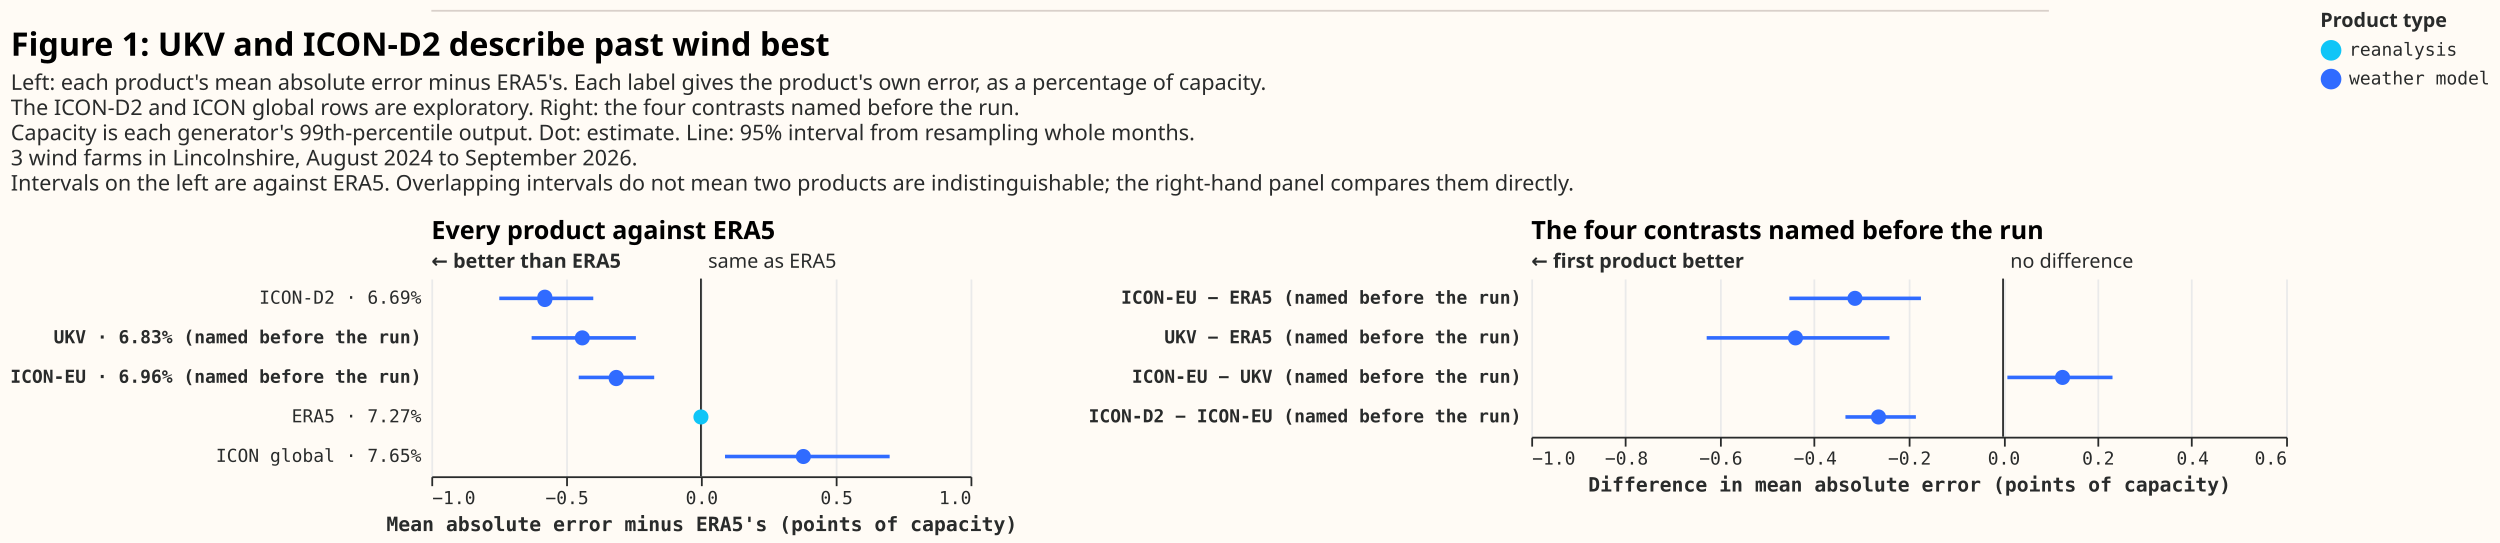
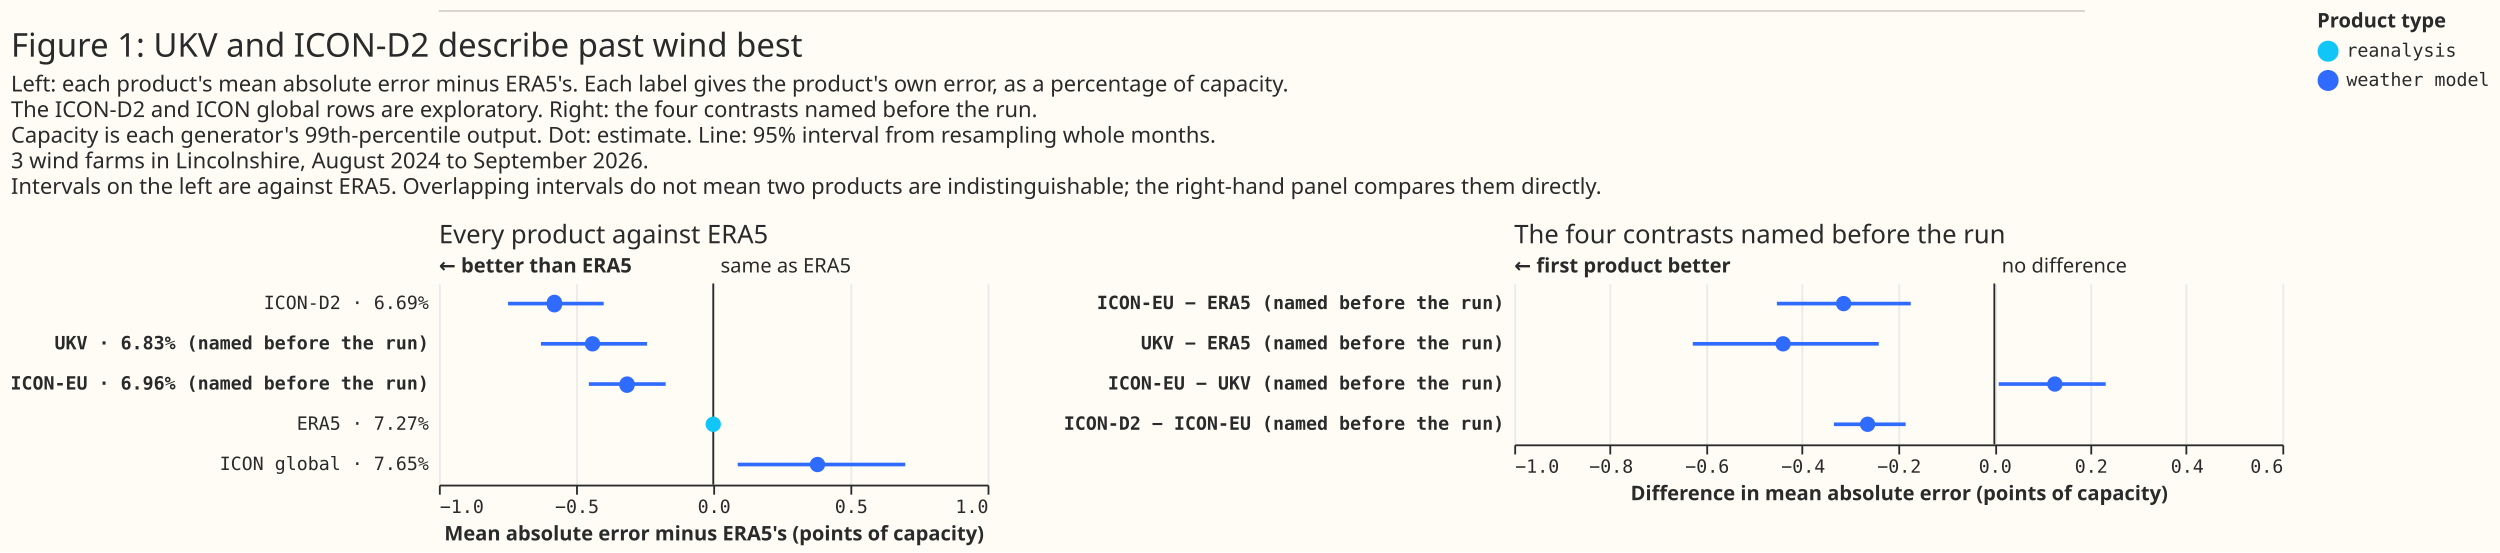
- <svg xmlns="http://www.w3.org/2000/svg" width="1391" height="302" class="marks" viewBox="0 0 1391 302">
-   <path fill="#fffbf5" d="M0 0h1391v302H0z" />
+ <svg xmlns="http://www.w3.org/2000/svg" width="1367" height="302" class="marks" viewBox="0 0 1367 302">
+   <path fill="#fffbf5" d="M0 0h1367v302H0z" />
  <g fill="none" stroke-miterlimit="10" aria-roledescription="group mark container" class="mark-group role-frame root">
    <g aria-roledescription="group mark container" class="mark-group role-scope concat_0_group">
      <path fill="#fffbf5" d="M240 6h900v1H240Z" aria-hidden="true" class="background" />
      <path stroke="#d9d0ca" d="M240 6h900" aria-roledescription="rule mark container" class="mark-rule role-mark concat_0_marks" />
    </g>
    <g aria-roledescription="group mark container" class="mark-group role-scope concat_1_group">
      <g aria-roledescription="group mark container" class="mark-group role-scope concat_1_concat_0_group">
        <path fill="#fffbf5" d="M240 155h300v110H240Z" aria-hidden="true" class="background" />
        <g aria-hidden="true" class="mark-group role-axis">
          <path stroke="#eaeaea" d="M240.5 265.5v-110m75 110v-110m75 110v-110m75 110v-110m75 110v-110" class="mark-rule role-axis-grid" pointer-events="none" />
        </g>
        <g aria-label="X-axis titled 'Mean absolute error minus ERA5's (points of capacity)' for a linear scale with values from −1.0 to 1.0" aria-roledescription="axis" class="mark-group role-axis" pointer-events="none">
          <path stroke="#292b2b" d="M240.5 265.5v5m75-5v5m75-5v5m75-5v5m75-5v5" class="mark-rule role-axis-tick" />
          <g fill="#292b2b" class="mark-text role-axis-label" font-family="Matter Semi Mono, Roboto Mono, monospace" font-size="10">
            <text transform="translate(240.5 280.5)">−1.0</text>
            <text text-anchor="middle" transform="translate(315.5 280.5)">−0.5</text>
            <text text-anchor="middle" transform="translate(390.5 280.5)">0.0</text>
            <text text-anchor="middle" transform="translate(465.5 280.5)">0.5</text>
            <text text-anchor="end" transform="translate(540.5 280.5)">1.0</text>
          </g>
          <path stroke="#292b2b" d="M240.5 265.5h300" class="mark-rule role-axis-domain" />
-           <text fill="#292b2b" class="mark-text role-axis-title" font-family="Matter Semi Mono, Roboto Mono, monospace" font-size="11" font-weight="bold" text-anchor="middle" transform="translate(390.5 295.5)">Mean absolute error minus ERA5's (points of capacity)</text>
+           <text fill="#292b2b" class="mark-text role-axis-title" font-family="Matter XH, DM Sans, sans-serif" font-size="11" font-weight="bold" text-anchor="middle" transform="translate(390.5 295.5)">Mean absolute error minus ERA5's (points of capacity)</text>
        </g>
        <g aria-label="Y-axis for a discrete scale with 5 values: ICON-D2 · 6.69%, UKV · 6.83% (named before the run), ICON-EU · 6.96% (named before the run), ERA5 · 7.27%, ICON global · 7.65%" aria-roledescription="axis" class="mark-group role-axis">
          <g fill="#292b2b" class="mark-text role-axis-label" font-family="Matter Semi Mono, Roboto Mono, monospace" font-size="10" pointer-events="none" text-anchor="end">
            <text transform="translate(234.5 169)">ICON-D2 · 6.69%</text>
            <text font-weight="bold" transform="translate(234.5 191)">UKV · 6.83% (named before the run)</text>
            <text font-weight="bold" transform="translate(234.5 213)">ICON-EU · 6.96% (named before the run)</text>
            <text transform="translate(234.5 235)">ERA5 · 7.27%</text>
            <text transform="translate(234.5 257)">ICON global · 7.65%</text>
          </g>
        </g>
        <g aria-roledescription="rule mark container" class="mark-rule role-mark concat_1_concat_0_layer_0_marks">
          <path stroke="#292b2b" d="M390 155v110" aria-label="x: 0" aria-roledescription="rule mark" />
        </g>
        <g aria-roledescription="text mark container" class="mark-text role-mark concat_1_concat_0_layer_1_marks">
-           <text fill="#292b2b" aria-label="x: 0" aria-roledescription="text mark" font-family="sans-serif" font-size="11" transform="translate(394 149)">same as ERA5</text>
+           <text fill="#292b2b" aria-label="x: 0" aria-roledescription="text mark" font-family="Matter XH, DM Sans, sans-serif" font-size="11" transform="translate(394 149)">same as ERA5</text>
        </g>
        <g aria-roledescription="text mark container" class="mark-text role-mark concat_1_concat_0_layer_2_marks">
-           <text fill="#292b2b" aria-label="x: −1" aria-roledescription="text mark" font-family="sans-serif" font-size="11" font-weight="bold" transform="translate(240 149)">← better than ERA5</text>
+           <text fill="#292b2b" aria-label="x: −1" aria-roledescription="text mark" font-family="Matter XH, DM Sans, sans-serif" font-size="11" font-weight="bold" transform="translate(240 149)">← better than ERA5</text>
        </g>
        <g stroke="#306bff" stroke-width="2" aria-hidden="true" class="mark-rule role-mark concat_1_concat_0_layer_3_marks" clip-path="url(#a)" transform="translate(240 155)">
          <path d="M37.8 11h52.3M55.8 33h58M82 55h42m39.4 44H255" />
        </g>
        <g aria-roledescription="symbol mark container" class="mark-symbol role-mark concat_1_concat_0_layer_4_marks" clip-path="url(#b)" transform="translate(240 155)">
          <path fill="#306bff" d="M67.3 11a4.2 4.2 0 1 1-8.3 0 4.2 4.2 0 1 1 8.3 0" aria-label="Mean absolute error minus ERA5's (points of capacity): −0.579; label: ICON-D2 · 6.69%; shade: weather model; Row: ICON-D2 · 6.69%; Estimate: −0.579; Lower 95%: −0.748; Upper 95%: −0.399" aria-roledescription="point" />
          <path fill="#306bff" d="M88.2 33a4.2 4.2 0 1 1-8.4 0 4.2 4.2 0 1 1 8.4 0" aria-label="Mean absolute error minus ERA5's (points of capacity): −0.44; label: UKV · 6.83% (named before the run); shade: weather model; Row: UKV · 6.83% (named before the run); Estimate: −0.44; Lower 95%: −0.628; Upper 95%: −0.241" aria-roledescription="point" />
          <path fill="#306bff" d="M107 55a4.2 4.2 0 1 1-8.3 0 4.2 4.2 0 1 1 8.4 0" aria-label="Mean absolute error minus ERA5's (points of capacity): −0.314; label: ICON-EU · 6.96% (named before the run); shade: weather model; Row: ICON-EU · 6.96% (named before the run); Estimate: −0.314; Lower 95%: −0.453; Upper 95%: −0.174" aria-roledescription="point" />
          <path fill="#10c5f7" d="M154.2 77a4.2 4.2 0 1 1-8.4 0 4.2 4.2 0 1 1 8.4 0" aria-label="Mean absolute error minus ERA5's (points of capacity): 0; label: ERA5 · 7.27%; shade: reanalysis; Row: ERA5 · 7.27%; Estimate: 0; Lower 95%: 0; Upper 95%: 0" aria-roledescription="point" />
          <path fill="#306bff" d="M211.2 99a4.2 4.2 0 1 1-8.4 0 4.2 4.2 0 1 1 8.4 0" aria-label="Mean absolute error minus ERA5's (points of capacity): 0.38; label: ICON global · 7.65%; shade: weather model; Row: ICON global · 7.65%; Estimate: 0.38; Lower 95%: 0.089; Upper 95%: 0.701" aria-roledescription="point" />
        </g>
        <g class="mark-group role-title">
-           <text fill="#000" aria-label="Title text 'Every product against ERA5'" aria-roledescription="title" class="mark-text role-title-text" font-family="Matter XH, DM Sans, sans-serif" font-size="14" font-weight="bold" pointer-events="none" transform="translate(240 133)">Every product against ERA5</text>
+           <text fill="#292b2b" aria-label="Title text 'Every product against ERA5'" aria-roledescription="title" class="mark-text role-title-text" font-family="Matter XH, DM Sans, sans-serif" font-size="14" pointer-events="none" transform="translate(240 133)">Every product against ERA5</text>
        </g>
      </g>
      <g aria-roledescription="group mark container" class="mark-group role-scope concat_1_concat_1_group">
-         <path fill="#fffbf5" d="M852 155h420v88H852Z" aria-hidden="true" class="background" />
+         <path fill="#fffbf5" d="M828 155h420v88H828Z" aria-hidden="true" class="background" />
        <g aria-hidden="true" class="mark-group role-axis">
-           <path stroke="#eaeaea" d="M852.5 243.5v-88m52 88v-88m53 88v-88m52 88v-88m53 88v-88m53 88v-88m52 88v-88m52 88v-88m53 88v-88" class="mark-rule role-axis-grid" pointer-events="none" />
+           <path stroke="#eaeaea" d="M828.5 243.5v-88m52 88v-88m53 88v-88m52 88v-88m53 88v-88m53 88v-88m52 88v-88m52 88v-88m53 88v-88" class="mark-rule role-axis-grid" pointer-events="none" />
        </g>
        <g aria-label="X-axis titled 'Difference in mean absolute error (points of capacity)' for a linear scale with values from −1.0 to 0.6" aria-roledescription="axis" class="mark-group role-axis" pointer-events="none">
-           <path stroke="#292b2b" d="M852.5 243.5v5m52-5v5m53-5v5m52-5v5m53-5v5m53-5v5m52-5v5m52-5v5m53-5v5" class="mark-rule role-axis-tick" />
+           <path stroke="#292b2b" d="M828.5 243.5v5m52-5v5m53-5v5m52-5v5m53-5v5m53-5v5m52-5v5m52-5v5m53-5v5" class="mark-rule role-axis-tick" />
          <g fill="#292b2b" class="mark-text role-axis-label" font-family="Matter Semi Mono, Roboto Mono, monospace" font-size="10">
-             <text transform="translate(852.5 258.5)">−1.0</text>
-             <text text-anchor="middle" transform="translate(905 258.5)">−0.8</text>
-             <text text-anchor="middle" transform="translate(957.5 258.5)">−0.6</text>
-             <text text-anchor="middle" transform="translate(1010 258.5)">−0.4</text>
-             <text text-anchor="middle" transform="translate(1062.5 258.5)">−0.2</text>
-             <text text-anchor="middle" transform="translate(1115 258.5)">0.0</text>
-             <text text-anchor="middle" transform="translate(1167.5 258.5)">0.2</text>
-             <text text-anchor="middle" transform="translate(1220 258.5)">0.4</text>
-             <text text-anchor="end" transform="translate(1272.5 258.5)">0.6</text>
+             <text transform="translate(828.5 258.5)">−1.0</text>
+             <text text-anchor="middle" transform="translate(881 258.5)">−0.8</text>
+             <text text-anchor="middle" transform="translate(933.5 258.5)">−0.6</text>
+             <text text-anchor="middle" transform="translate(986 258.5)">−0.4</text>
+             <text text-anchor="middle" transform="translate(1038.5 258.5)">−0.2</text>
+             <text text-anchor="middle" transform="translate(1091 258.5)">0.0</text>
+             <text text-anchor="middle" transform="translate(1143.5 258.5)">0.2</text>
+             <text text-anchor="middle" transform="translate(1196 258.5)">0.4</text>
+             <text text-anchor="end" transform="translate(1248.5 258.5)">0.6</text>
          </g>
-           <path stroke="#292b2b" d="M852.5 243.5h420" class="mark-rule role-axis-domain" />
-           <text fill="#292b2b" class="mark-text role-axis-title" font-family="Matter Semi Mono, Roboto Mono, monospace" font-size="11" font-weight="bold" text-anchor="middle" transform="translate(1062.5 273.5)">Difference in mean absolute error (points of capacity)</text>
+           <path stroke="#292b2b" d="M828.5 243.5h420" class="mark-rule role-axis-domain" />
+           <text fill="#292b2b" class="mark-text role-axis-title" font-family="Matter XH, DM Sans, sans-serif" font-size="11" font-weight="bold" text-anchor="middle" transform="translate(1038.5 273.5)">Difference in mean absolute error (points of capacity)</text>
        </g>
        <g aria-label="Y-axis for a discrete scale with 4 values: ICON-EU − ERA5 (named before the run), UKV − ERA5 (named before the run), ICON-EU − UKV (named before the run), ICON-D2 − ICON-EU (named before the run)" aria-roledescription="axis" class="mark-group role-axis">
          <g fill="#292b2b" class="mark-text role-axis-label" font-family="Matter Semi Mono, Roboto Mono, monospace" font-size="10" font-weight="bold" pointer-events="none" text-anchor="end">
-             <text transform="translate(846.5 169)">ICON-EU − ERA5 (named before the run)</text>
-             <text transform="translate(846.5 191)">UKV − ERA5 (named before the run)</text>
-             <text transform="translate(846.5 213)">ICON-EU − UKV (named before the run)</text>
-             <text transform="translate(846.5 235)">ICON-D2 − ICON-EU (named before the run)</text>
+             <text transform="translate(822.5 169)">ICON-EU − ERA5 (named before the run)</text>
+             <text transform="translate(822.5 191)">UKV − ERA5 (named before the run)</text>
+             <text transform="translate(822.5 213)">ICON-EU − UKV (named before the run)</text>
+             <text transform="translate(822.5 235)">ICON-D2 − ICON-EU (named before the run)</text>
          </g>
        </g>
        <g aria-roledescription="rule mark container" class="mark-rule role-mark concat_1_concat_1_layer_0_marks">
-           <path stroke="#292b2b" d="M1114.5 155v88" aria-label="x: 0" aria-roledescription="rule mark" />
+           <path stroke="#292b2b" d="M1090.5 155v88" aria-label="x: 0" aria-roledescription="rule mark" />
        </g>
        <g aria-roledescription="text mark container" class="mark-text role-mark concat_1_concat_1_layer_1_marks">
-           <text fill="#292b2b" aria-label="x: 0" aria-roledescription="text mark" font-family="sans-serif" font-size="11" transform="translate(1118.5 149)">no difference</text>
+           <text fill="#292b2b" aria-label="x: 0" aria-roledescription="text mark" font-family="Matter XH, DM Sans, sans-serif" font-size="11" transform="translate(1094.5 149)">no difference</text>
        </g>
        <g aria-roledescription="text mark container" class="mark-text role-mark concat_1_concat_1_layer_2_marks">
-           <text fill="#292b2b" aria-label="x: −1" aria-roledescription="text mark" font-family="sans-serif" font-size="11" font-weight="bold" transform="translate(852 149)">← first product better</text>
+           <text fill="#292b2b" aria-label="x: −1" aria-roledescription="text mark" font-family="Matter XH, DM Sans, sans-serif" font-size="11" font-weight="bold" transform="translate(828 149)">← first product better</text>
        </g>
-         <g stroke="#306bff" stroke-width="2" aria-hidden="true" class="mark-rule role-mark concat_1_concat_1_layer_3_marks" clip-path="url(#c)" transform="translate(852 155)">
+         <g stroke="#306bff" stroke-width="2" aria-hidden="true" class="mark-rule role-mark concat_1_concat_1_layer_3_marks" clip-path="url(#c)" transform="translate(828 155)">
          <path d="M143.6 11h73.2M97.6 33h101.7m65.6 22h58.5M174.8 77H214" />
        </g>
-         <g fill="#306bff" aria-roledescription="symbol mark container" class="mark-symbol role-mark concat_1_concat_1_layer_4_marks" clip-path="url(#d)" transform="translate(852 155)">
+         <g fill="#306bff" aria-roledescription="symbol mark container" class="mark-symbol role-mark concat_1_concat_1_layer_4_marks" clip-path="url(#d)" transform="translate(828 155)">
          <path d="M184.3 11a4.2 4.2 0 1 1-8.4 0 4.2 4.2 0 1 1 8.4 0" aria-label="Difference in mean absolute error (points of capacity): −0.314; label: ICON-EU − ERA5 (named before the run); shade: weather model; Row: ICON-EU − ERA5 (named before the run); Estimate: −0.314; Lower 95%: −0.453; Upper 95%: −0.174" aria-roledescription="point" />
          <path d="M151.2 33a4.2 4.2 0 1 1-8.4 0 4.2 4.2 0 1 1 8.4 0" aria-label="Difference in mean absolute error (points of capacity): −0.44; label: UKV − ERA5 (named before the run); shade: weather model; Row: UKV − ERA5 (named before the run); Estimate: −0.44; Lower 95%: −0.628; Upper 95%: −0.241" aria-roledescription="point" />
          <path d="M299.8 55a4.2 4.2 0 1 1-8.4 0 4.2 4.2 0 1 1 8.4 0" aria-label="Difference in mean absolute error (points of capacity): 0.126; label: ICON-EU − UKV (named before the run); shade: weather model; Row: ICON-EU − UKV (named before the run); Estimate: 0.126; Lower 95%: 0.009; Upper 95%: 0.232" aria-roledescription="point" />
          <path d="M197.4 77a4.2 4.2 0 1 1-8.4 0 4.2 4.2 0 1 1 8.4 0" aria-label="Difference in mean absolute error (points of capacity): −0.264; label: ICON-D2 − ICON-EU (named before the run); shade: weather model; Row: ICON-D2 − ICON-EU (named before the run); Estimate: −0.264; Lower 95%: −0.334; Upper 95%: −0.185" aria-roledescription="point" />
        </g>
        <g class="mark-group role-title">
-           <text fill="#000" aria-label="Title text 'The four contrasts named before the run'" aria-roledescription="title" class="mark-text role-title-text" font-family="Matter XH, DM Sans, sans-serif" font-size="14" font-weight="bold" pointer-events="none" transform="translate(852 133)">The four contrasts named before the run</text>
+           <text fill="#292b2b" aria-label="Title text 'The four contrasts named before the run'" aria-roledescription="title" class="mark-text role-title-text" font-family="Matter XH, DM Sans, sans-serif" font-size="14" pointer-events="none" transform="translate(828 133)">The four contrasts named before the run</text>
        </g>
      </g>
-       <g class="mark-group role-title" pointer-events="none">
-         <text fill="#000" aria-label="Title text 'Figure 1: UKV and ICON-D2 describe past wind best'" aria-roledescription="title" class="mark-text role-title-text" font-family="Matter XH, DM Sans, sans-serif" font-size="18" font-weight="bold" transform="translate(6 31)">Figure 1: UKV and ICON-D2 describe past wind best</text>
-         <text fill="#292b2b" aria-label="Subtitle text 'Left: each product's mean absolute error minus ERA5's. Each label gives the product's own error, as a percentage of capacity. The ICON-D2 and ICON global rows are exploratory. Right: the four contrasts named before the run. Capacity is each generator's 99th-percentile output. Dot: estimate. Line: 95% interval from resampling whole months. 3 wind farms in Lincolnshire, August 2024 to September 2026. Intervals on the left are against ERA5. Overlapping intervals do not mean two products are indistinguishable; the right-hand panel compares them directly.'" aria-roledescription="subtitle" class="mark-text role-title-subtitle" font-family="sans-serif" font-size="12" transform="translate(6 50)">
+       <g fill="#292b2b" class="mark-group role-title" font-family="Matter XH, DM Sans, sans-serif" pointer-events="none">
+         <text aria-label="Title text 'Figure 1: UKV and ICON-D2 describe past wind best'" aria-roledescription="title" class="mark-text role-title-text" font-size="18" transform="translate(6 31)">Figure 1: UKV and ICON-D2 describe past wind best</text>
+         <text aria-label="Subtitle text 'Left: each product's mean absolute error minus ERA5's. Each label gives the product's own error, as a percentage of capacity. The ICON-D2 and ICON global rows are exploratory. Right: the four contrasts named before the run. Capacity is each generator's 99th-percentile output. Dot: estimate. Line: 95% interval from resampling whole months. 3 wind farms in Lincolnshire, August 2024 to September 2026. Intervals on the left are against ERA5. Overlapping intervals do not mean two products are indistinguishable; the right-hand panel compares them directly.'" aria-roledescription="subtitle" class="mark-text role-title-subtitle" font-size="12" transform="translate(6 50)">
          <tspan>Left: each product's mean absolute error minus ERA5's. Each label gives the product's own error, as a percentage of capacity.</tspan>
          <tspan x="0" dy="14">The ICON-D2 and ICON global rows are exploratory. Right: the four contrasts named before the run.</tspan>
          <tspan x="0" dy="14">Capacity is each generator's 99th-percentile output. Dot: estimate. Line: 95% interval from resampling whole months.</tspan>
          <tspan x="0" dy="14">3 wind farms in Lincolnshire, August 2024 to September 2026.</tspan>
          <tspan x="0" dy="14">Intervals on the left are against ERA5. Overlapping intervals do not mean two products are indistinguishable; the right-hand panel compares them directly.</tspan>
        </text>
      </g>
    </g>
    <g aria-label="Symbol legend titled 'Product type' for fill color and stroke color with 6 values: satellite, reanalysis, weather model, satellite, light, reanalysis, light, weather model, light" aria-roledescription="legend" class="mark-group role-legend">
-       <path d="M1291 6h95v45h-95Z" aria-hidden="true" class="background" pointer-events="none" />
+       <path d="M1267 6h95v45h-95Z" aria-hidden="true" class="background" pointer-events="none" />
      <g class="mark-group role-legend-entry">
        <g aria-roledescription="group mark container" class="mark-group role-scope" pointer-events="none">
-           <path d="M1291 22h94v12.5h-94Z" aria-hidden="true" class="background" />
-           <path fill="#10c5f7" stroke="#10c5f7" stroke-width="1.5" d="M1302 28a5 5 0 1 1-10 0 5 5 0 1 1 10 0" class="mark-symbol role-legend-symbol" />
-           <text fill="#292b2b" class="mark-text role-legend-label" font-family="Matter Semi Mono, Roboto Mono, monospace" font-size="10" transform="translate(1307 31)">reanalysis</text>
-           <path d="M1291 38h94v12.5h-94Z" aria-hidden="true" class="background" />
-           <path fill="#306bff" stroke="#306bff" stroke-width="1.5" d="M1302 44a5 5 0 1 1-10 0 5 5 0 1 1 10 0" class="mark-symbol role-legend-symbol" />
-           <text fill="#292b2b" class="mark-text role-legend-label" font-family="Matter Semi Mono, Roboto Mono, monospace" font-size="10" transform="translate(1307 47)">weather model</text>
+           <path d="M1267 22h94v12.5h-94Z" aria-hidden="true" class="background" />
+           <path fill="#10c5f7" stroke="#10c5f7" stroke-width="1.5" d="M1278 28a5 5 0 1 1-10 0 5 5 0 1 1 10 0" class="mark-symbol role-legend-symbol" />
+           <text fill="#292b2b" class="mark-text role-legend-label" font-family="Matter Semi Mono, Roboto Mono, monospace" font-size="10" transform="translate(1283 31)">reanalysis</text>
+           <path d="M1267 38h94v12.5h-94Z" aria-hidden="true" class="background" />
+           <path fill="#306bff" stroke="#306bff" stroke-width="1.5" d="M1278 44a5 5 0 1 1-10 0 5 5 0 1 1 10 0" class="mark-symbol role-legend-symbol" />
+           <text fill="#292b2b" class="mark-text role-legend-label" font-family="Matter Semi Mono, Roboto Mono, monospace" font-size="10" transform="translate(1283 47)">weather model</text>
        </g>
      </g>
-       <text fill="#292b2b" class="mark-text role-legend-title" font-family="Matter XH, DM Sans, sans-serif" font-size="11" font-weight="bold" pointer-events="none" transform="translate(1291 15)">Product type</text>
+       <text fill="#292b2b" class="mark-text role-legend-title" font-family="Matter XH, DM Sans, sans-serif" font-size="11" font-weight="bold" pointer-events="none" transform="translate(1267 15)">Product type</text>
    </g>
  </g>
  <defs>
    <clipPath id="a">
      <path d="M0 0h300v110H0z" />
    </clipPath>
    <clipPath id="b">
      <path d="M0 0h300v110H0z" />
    </clipPath>
    <clipPath id="c">
      <path d="M0 0h420v88H0z" />
    </clipPath>
    <clipPath id="d">
      <path d="M0 0h420v88H0z" />
    </clipPath>
  </defs>
</svg>
